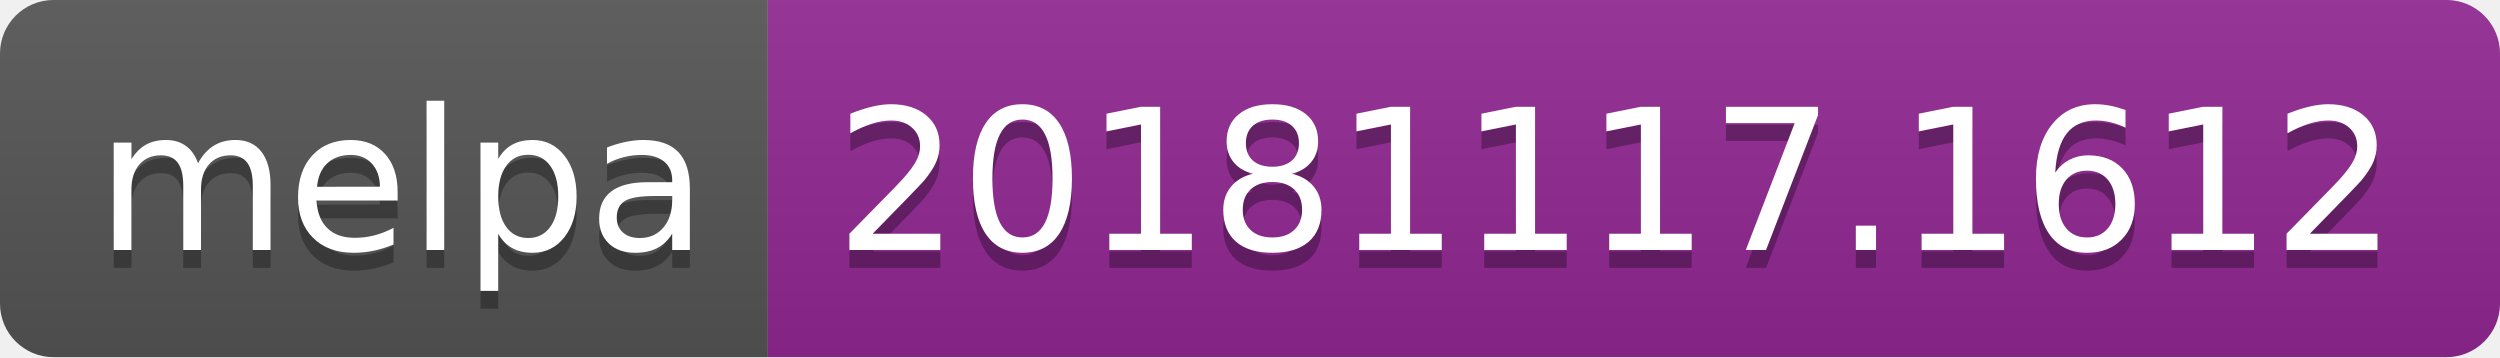
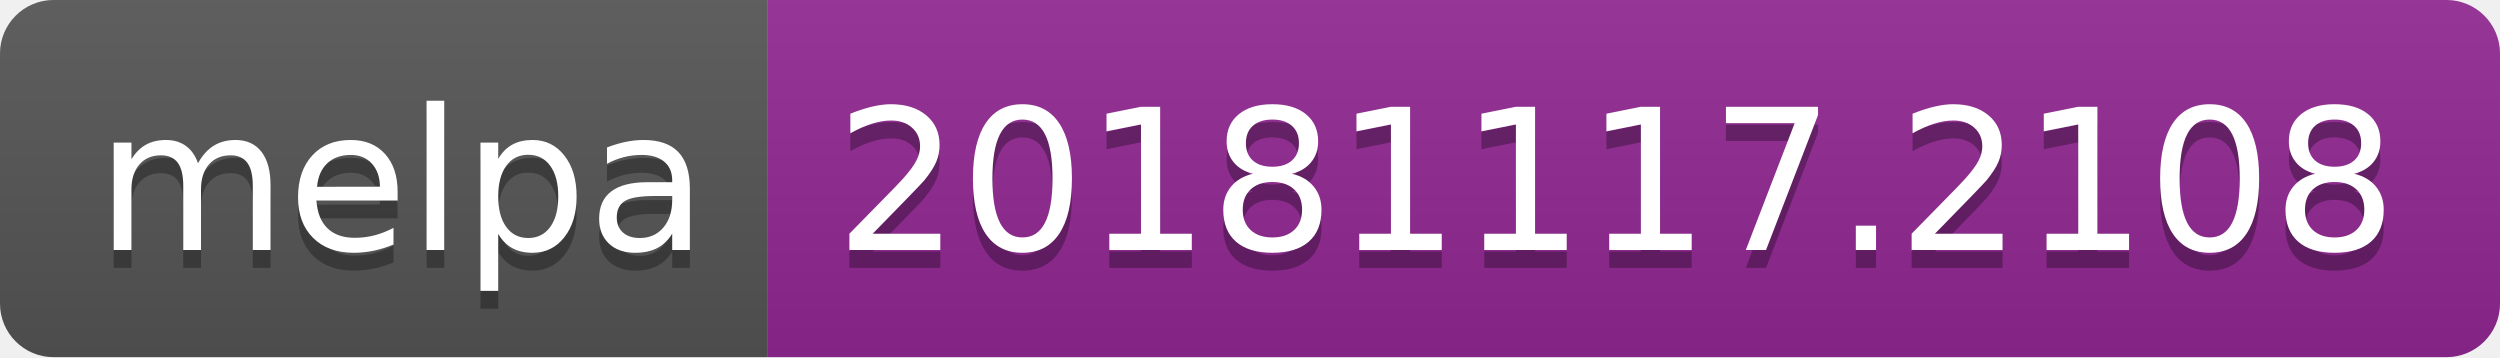
<svg xmlns="http://www.w3.org/2000/svg" width="140" height="20">
  <linearGradient id="b" x2="0" y2="100%">
    <stop offset="0" stop-color="#bbb" stop-opacity=".1" />
    <stop offset="1" stop-opacity=".1" />
  </linearGradient>
  <clipPath id="a">
    <rect width="140" height="20" rx="3" fill="#fff" />
  </clipPath>
  <g clip-path="url(#a)">
    <path fill="#555" d="M0 0h43v20H0z" />
    <path fill="#922793" d="M43 0h97v20H43z" />
    <path fill="url(#b)" d="M0 0h140v20H0z" />
  </g>
  <g fill="#fff" text-anchor="middle" font-family="DejaVu Sans,Verdana,Geneva,sans-serif" font-size="110">
    <text x="225" y="150" fill="#010101" fill-opacity=".3" transform="scale(.1)" textLength="330">melpa</text>
    <text x="225" y="140" transform="scale(.1)" textLength="330">melpa</text>
-     <text x="905" y="150" fill="#010101" fill-opacity=".3" transform="scale(.1)" textLength="870">20181117.1612</text>
-     <text x="905" y="140" transform="scale(.1)" textLength="870">20181117.1612</text>
+     <text x="905" y="150" fill="#010101" fill-opacity=".3" transform="scale(.1)" textLength="870">20181117.2108</text>
+     <text x="905" y="140" transform="scale(.1)" textLength="870">20181117.2108</text>
  </g>
</svg>
